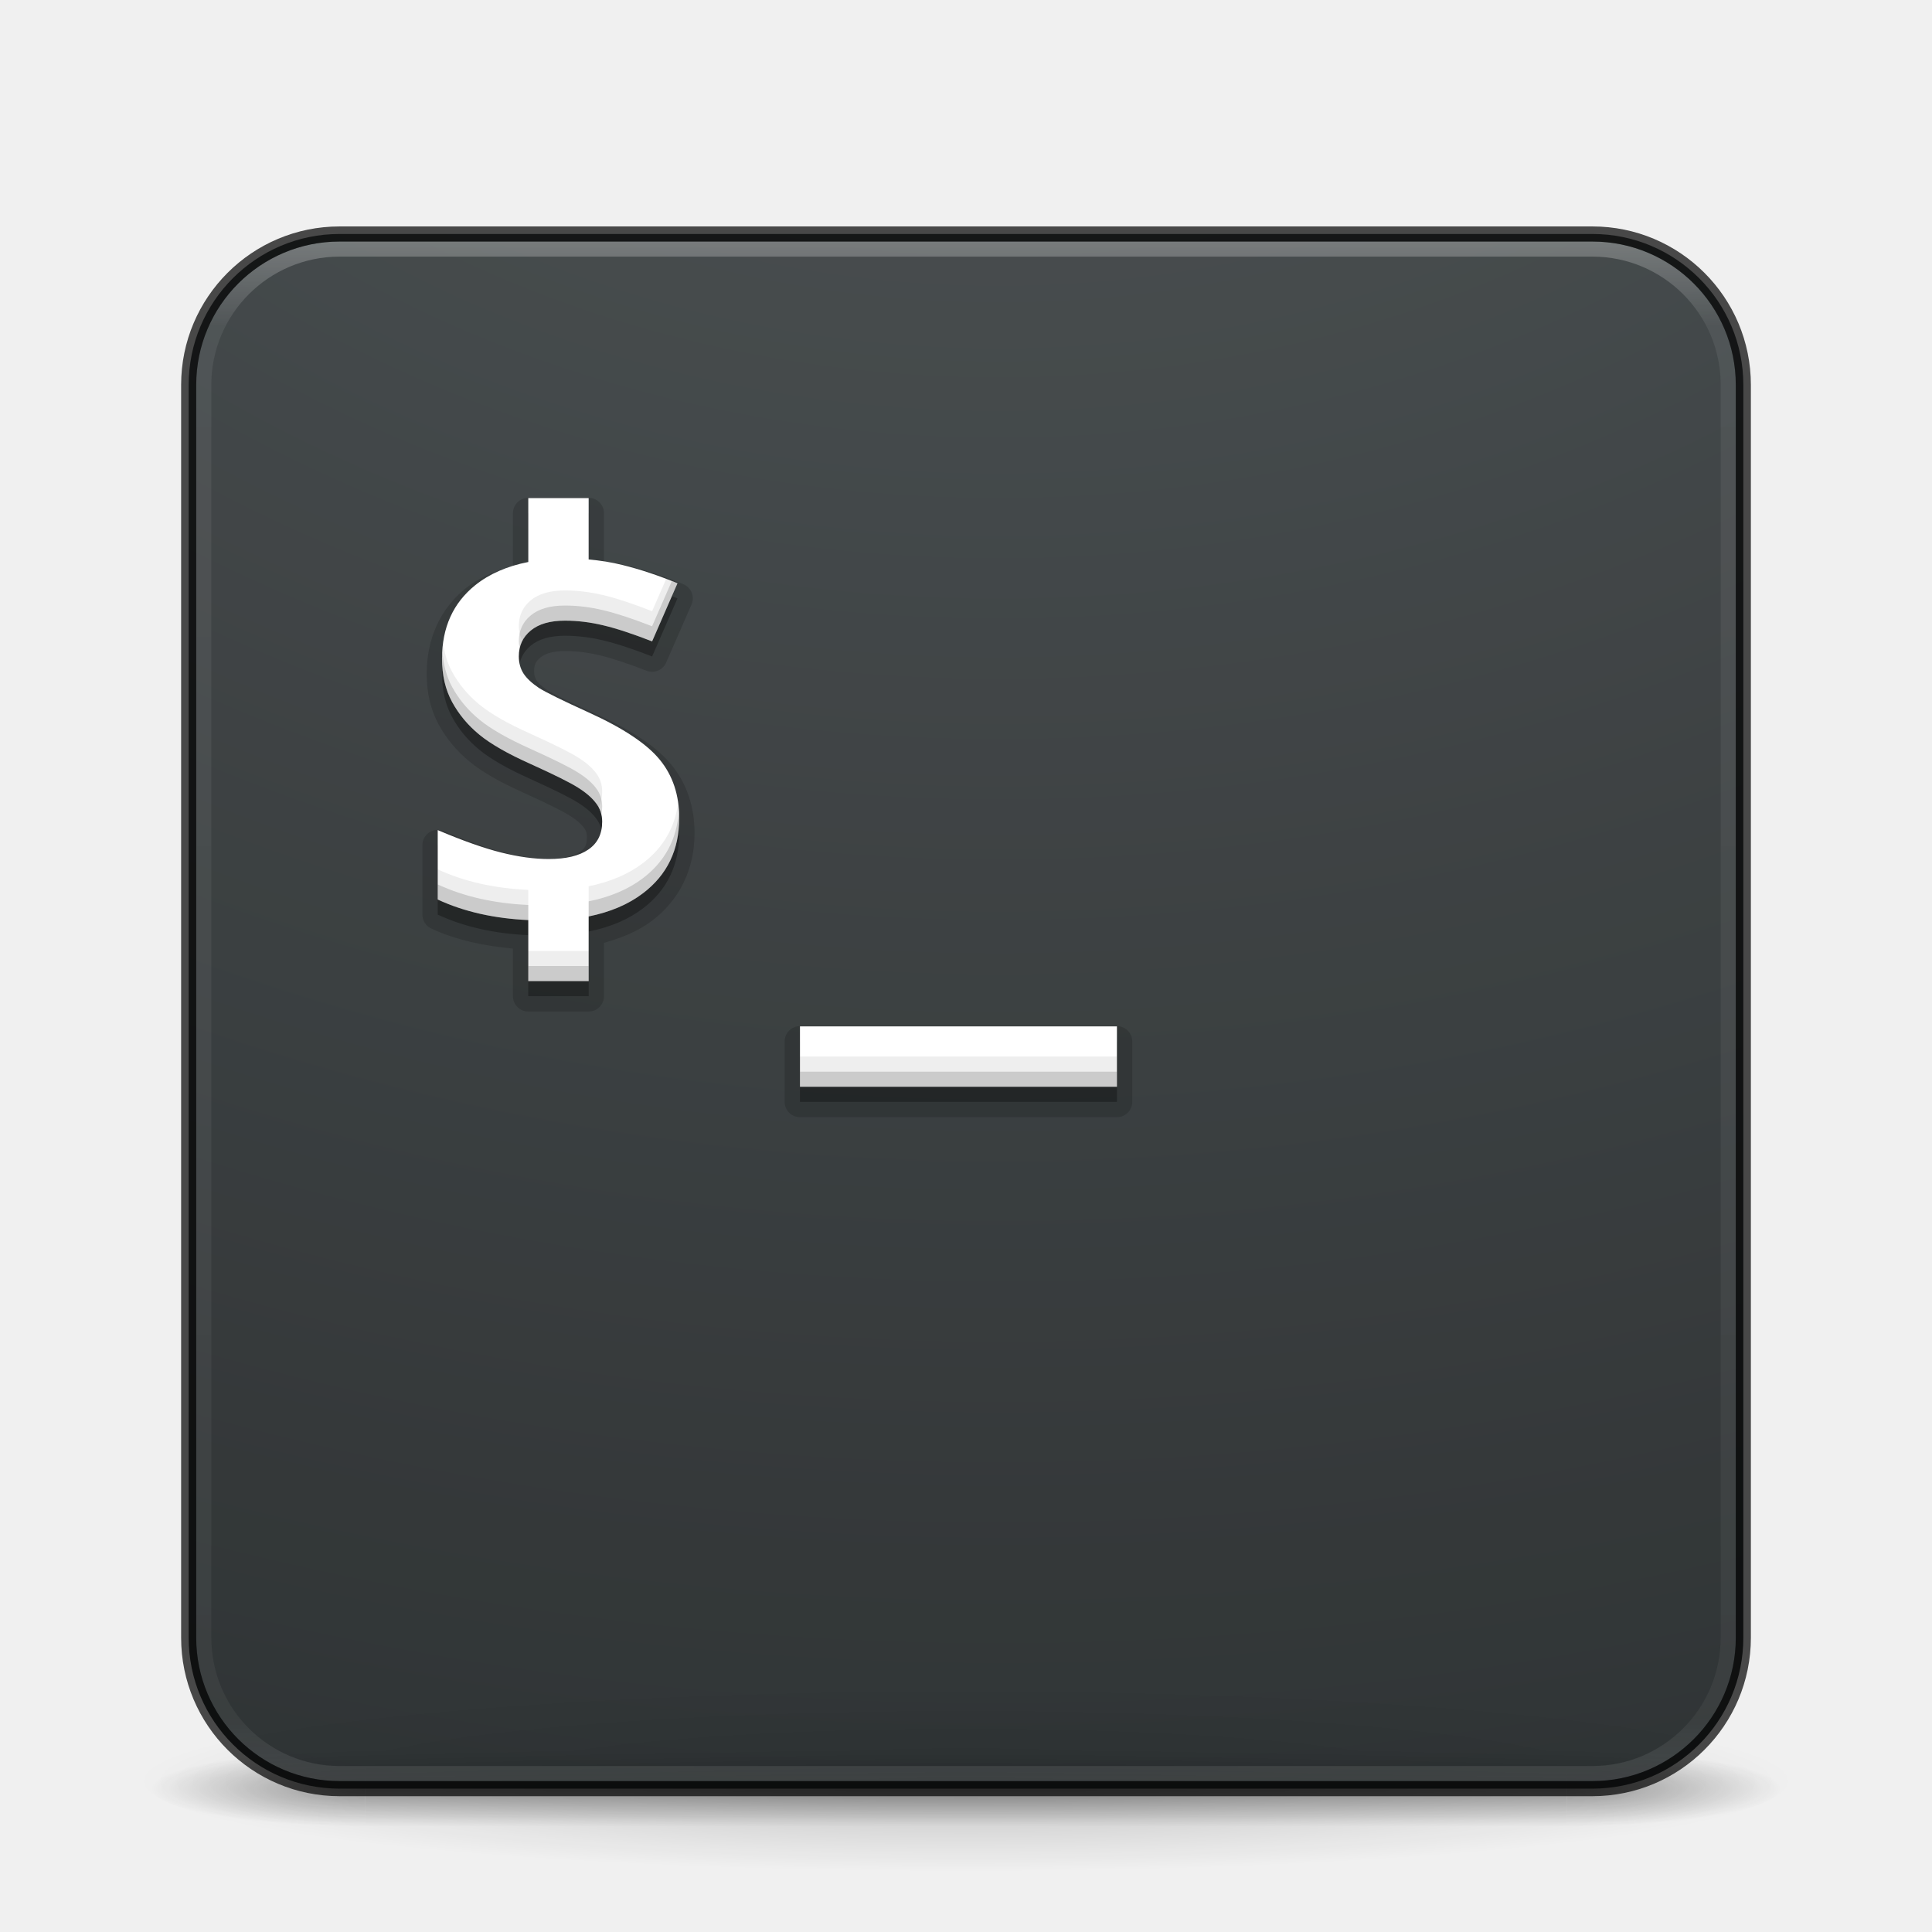
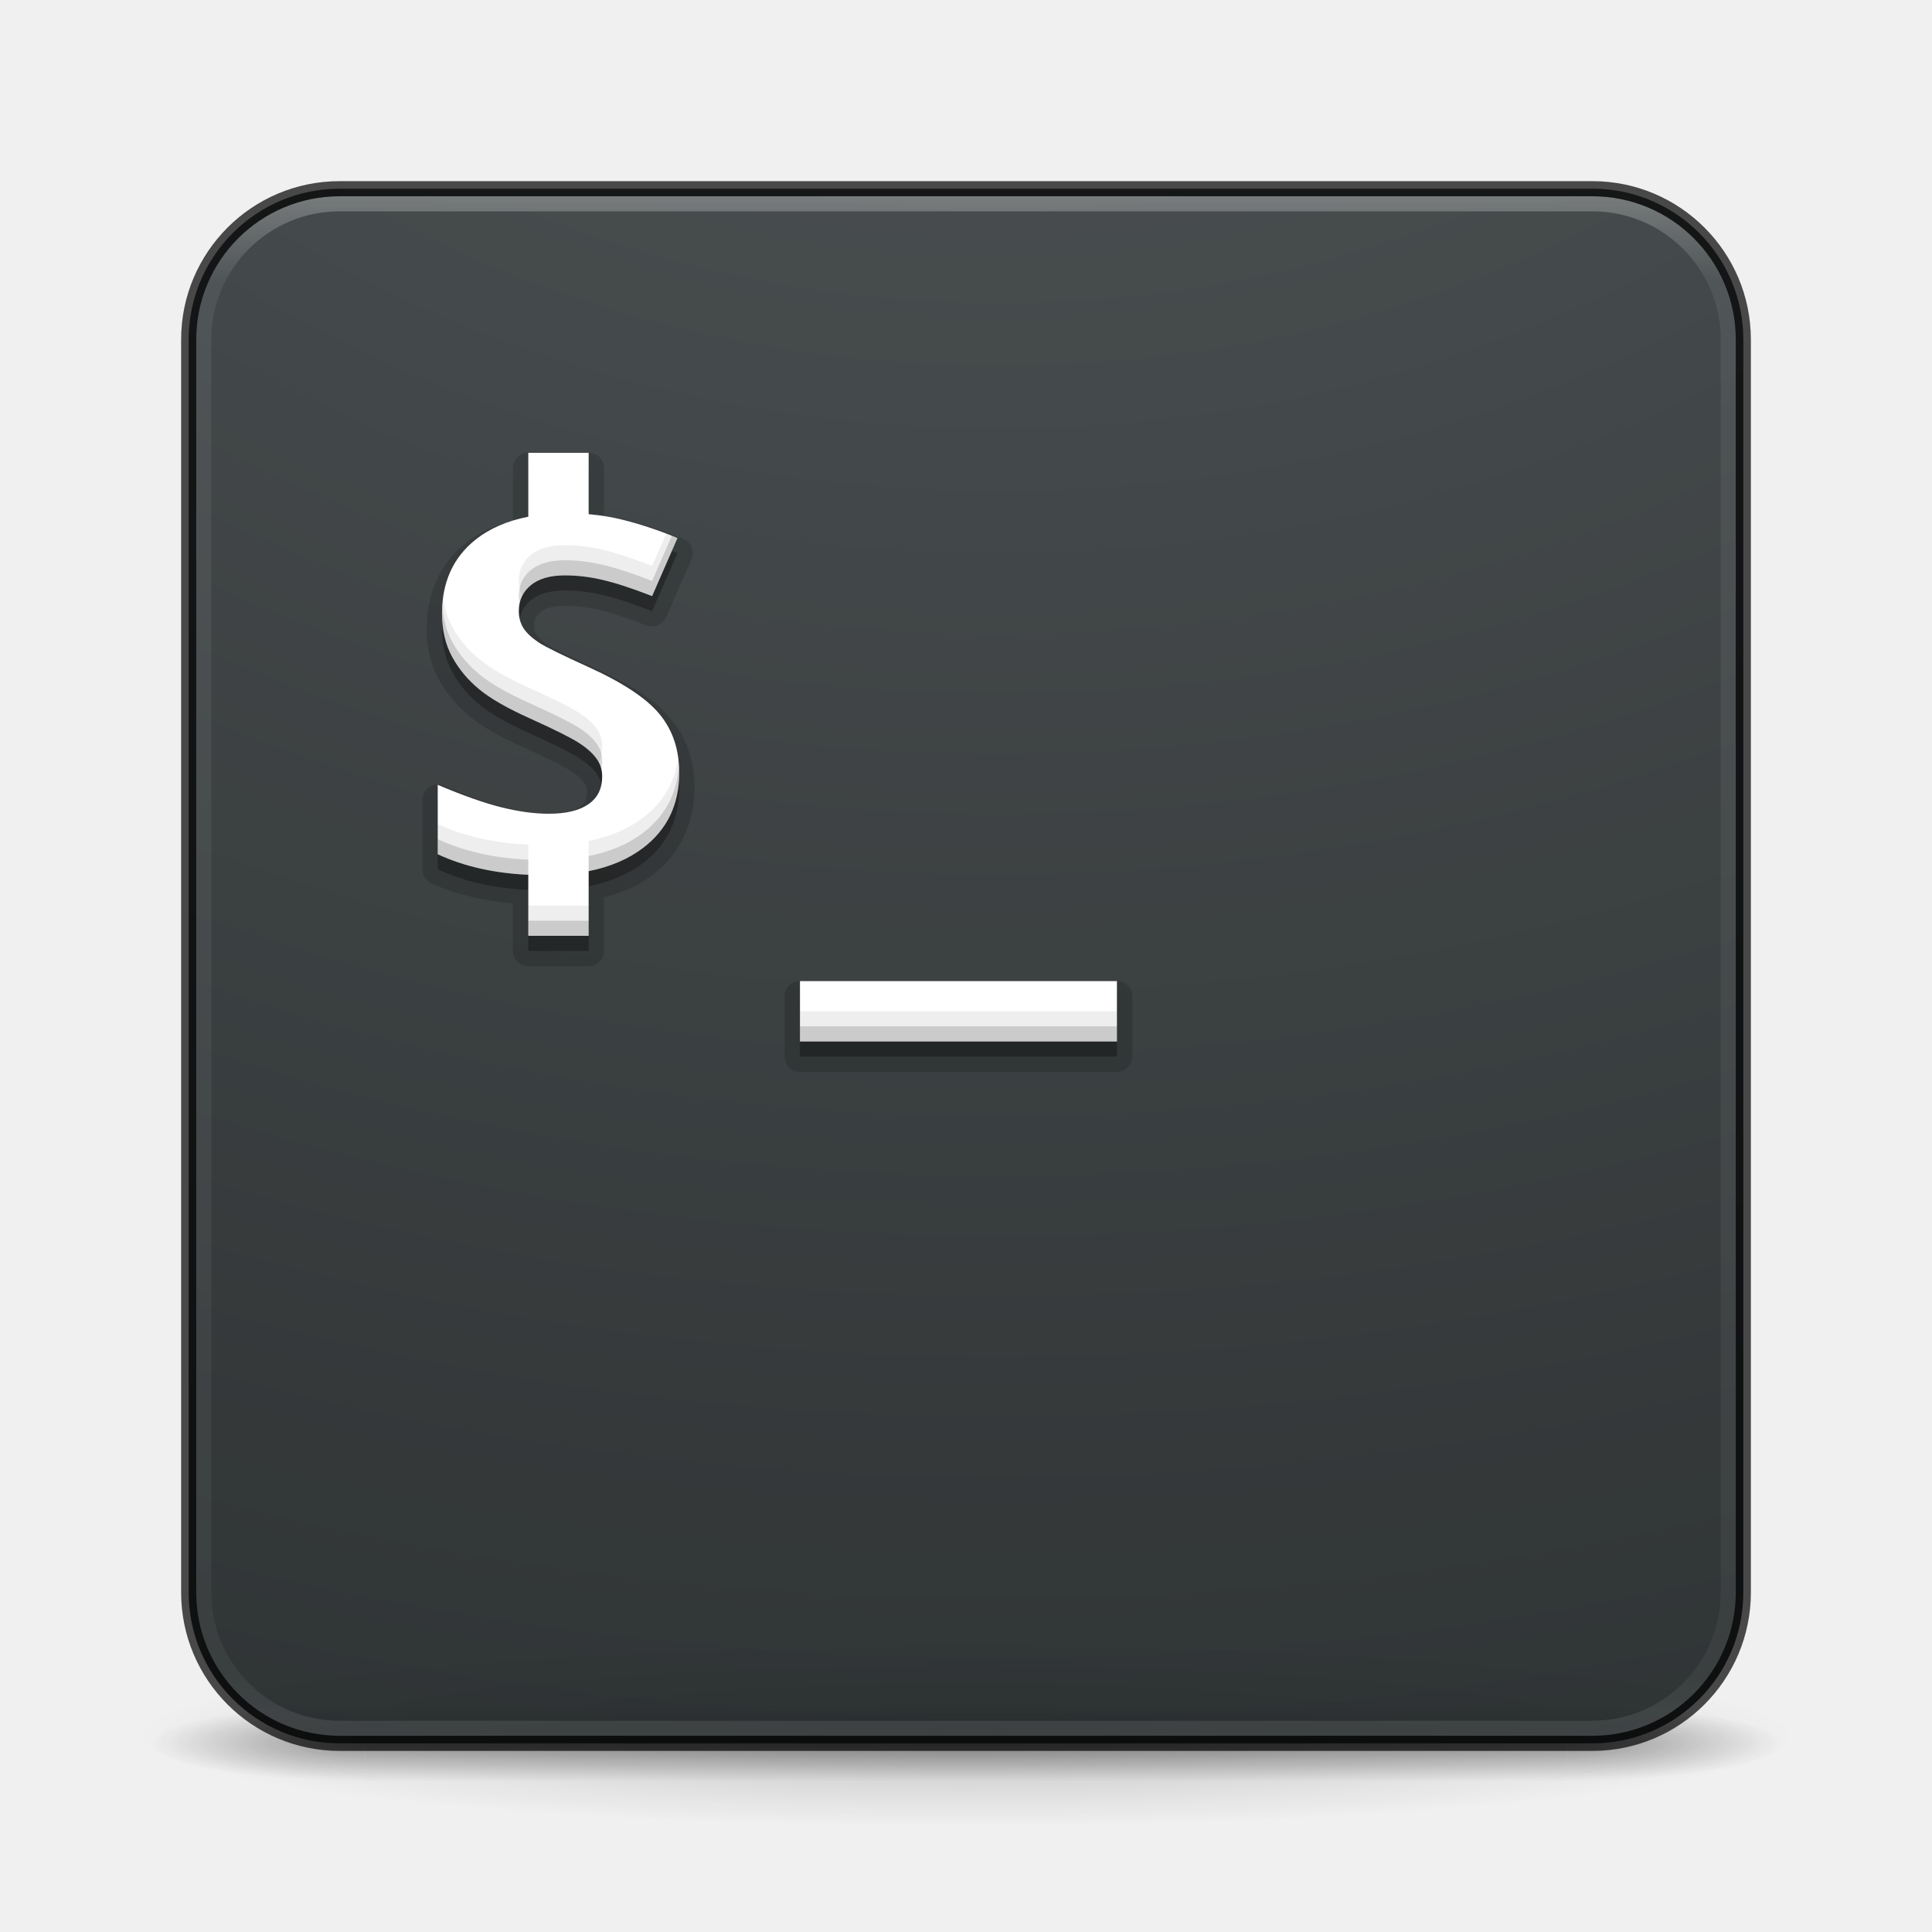
<svg xmlns="http://www.w3.org/2000/svg" xmlns:xlink="http://www.w3.org/1999/xlink" id="svg4113" height="128" width="128" version="1.1">
  <defs id="defs4115">
-     <linearGradient gradientTransform="matrix(2.72973,0,0,2.72973,-1.513518,1.488321)" gradientUnits="userSpaceOnUse" xlink:href="#linearGradient3924" id="linearGradient4136" y2="43" x2="24" y1="5" x1="24" />
+     <linearGradient gradientTransform="matrix(2.72973,0,0,2.72973,-1.513518,-1.511679)" gradientUnits="userSpaceOnUse" xlink:href="#linearGradient3924" id="linearGradient4136" y2="43" x2="24" y1="5" x1="24" />
    <linearGradient id="linearGradient3924">
      <stop offset="0" style="stop-color:#ffffff;stop-opacity:1" id="stop3926" />
      <stop offset="0.063" style="stop-color:#ffffff;stop-opacity:0.235" id="stop3928" />
      <stop offset="0.951" style="stop-color:#ffffff;stop-opacity:0.157" id="stop3930" />
      <stop offset="1" style="stop-color:#ffffff;stop-opacity:0.392" id="stop3932" />
    </linearGradient>
-     <radialGradient gradientTransform="matrix(0,24.13962,-29.63575,0,361.2812,-204.7268)" gradientUnits="userSpaceOnUse" xlink:href="#linearGradient2867-449-88-871-390-598-476-591-434-148-57-177-8-3-3-6-4-8-8-8-5-7-8" id="radialGradient3936-3" fy="9.957" fx="7.118" r="8.933" cy="9.957" cx="7.118" />
+     <radialGradient gradientTransform="matrix(0,24.13962,-29.63575,0,361.2812,-207.7268)" gradientUnits="userSpaceOnUse" xlink:href="#linearGradient2867-449-88-871-390-598-476-591-434-148-57-177-8-3-3-6-4-8-8-8-5-7-8" id="radialGradient3936-3" fy="9.957" fx="7.118" r="8.933" cy="9.957" cx="7.118" />
    <linearGradient id="linearGradient2867-449-88-871-390-598-476-591-434-148-57-177-8-3-3-6-4-8-8-8-5-7-8">
      <stop offset="0" style="stop-color:#404648;stop-opacity:1" id="stop3750-1-0-7-6-6-1-3-9-3-9-2" />
      <stop offset="1" style="stop-color:#0c1011;stop-opacity:1" id="stop3754-1-8-5-2-7-6-7-1-9-1-0" />
    </linearGradient>
    <radialGradient gradientTransform="matrix(2.003784,0,0,1.4,27.98813,-17.4)" gradientUnits="userSpaceOnUse" xlink:href="#linearGradient3688-166-749-5" id="radialGradient4093" fy="43.5" fx="4.993" r="2.5" cy="43.5" cx="4.993" />
    <linearGradient id="linearGradient3688-166-749-5">
      <stop offset="0" style="stop-color:#181818;stop-opacity:1" id="stop2883-0" />
      <stop offset="1" style="stop-color:#181818;stop-opacity:0" id="stop2885-5" />
    </linearGradient>
    <radialGradient gradientTransform="matrix(2.003784,0,0,1.4,-20.01187,-104.4)" gradientUnits="userSpaceOnUse" xlink:href="#linearGradient3688-464-309-8" id="radialGradient4095" fy="43.5" fx="4.993" r="2.5" cy="43.5" cx="4.993" />
    <linearGradient id="linearGradient3688-464-309-8">
      <stop offset="0" style="stop-color:#181818;stop-opacity:1" id="stop2889-9" />
      <stop offset="1" style="stop-color:#181818;stop-opacity:0" id="stop2891-4" />
    </linearGradient>
    <linearGradient gradientUnits="userSpaceOnUse" xlink:href="#linearGradient3702-501-757-0" id="linearGradient4097" y2="39.999" x2="25.058" y1="47.028" x1="25.058" />
    <linearGradient id="linearGradient3702-501-757-0">
      <stop offset="0" style="stop-color:#181818;stop-opacity:0" id="stop2895-0" />
      <stop offset="0.5" style="stop-color:#181818;stop-opacity:1" id="stop2897-2" />
      <stop offset="1" style="stop-color:#181818;stop-opacity:0" id="stop2899-6" />
    </linearGradient>
    <linearGradient id="linearGradient3811">
      <stop offset="0" style="stop-color:#000000;stop-opacity:1" id="stop3813" />
      <stop offset="1" style="stop-color:#000000;stop-opacity:0" id="stop3815" />
    </linearGradient>
-     <radialGradient gradientTransform="matrix(1.556392,0,0,0.1697883,70.27035,102.1321)" gradientUnits="userSpaceOnUse" xlink:href="#linearGradient3811" id="radialGradient4111" fy="93.468" fx="-4.029" r="35.338" cy="93.468" cx="-4.029" />
+     <radialGradient gradientTransform="matrix(1.556392,0,0,0.1697883,70.27035,99.1321)" gradientUnits="userSpaceOnUse" xlink:href="#linearGradient3811" id="radialGradient4111" fy="93.468" fx="-4.029" r="35.338" cy="93.468" cx="-4.029" />
  </defs>
-   <path d="m 119,118.002 a 55,6 0 0 1 -110,0 55,6 0 1 1 110,0 z" id="path3041" style="color:#000000;display:inline;overflow:visible;visibility:visible;opacity:0.2;fill:url(#radialGradient4111);fill-opacity:1;fill-rule:nonzero;stroke:none;stroke-width:1;marker:none;enable-background:accumulate" />
-   <g transform="matrix(2.699999,0,0,0.5555561,-0.8000081,94.89069)" id="g2036" style="display:inline">
+   <path d="m 119,115.002 a 55,6 0 0 1 -110,0 55,6 0 1 1 110,0 z" id="path3041" style="color:#000000;display:inline;overflow:visible;visibility:visible;opacity:0.2;fill:url(#radialGradient4111);fill-opacity:1;fill-rule:nonzero;stroke:none;stroke-width:1;marker:none;enable-background:accumulate" />
+   <g transform="matrix(2.699999,0,0,0.5555561,-0.8000081,91.89069)" id="g2036" style="display:inline">
    <g transform="matrix(1.052632,0,0,1.285713,-1.263158,-13.42854)" id="g3712" style="opacity:0.4">
      <rect width="5" height="7" x="38" y="40" id="rect2801" style="fill:url(#radialGradient4093);fill-opacity:1;stroke:none" />
-       <rect width="5" height="7" x="-10" y="-47" transform="scale(-1,-1)" id="rect3696" style="fill:url(#radialGradient4095);fill-opacity:1;stroke:none" />
+       <rect width="5" height="7" x="-10" y="-47" transform="scale(-1)" id="rect3696" style="fill:url(#radialGradient4095);fill-opacity:1;stroke:none" />
      <rect width="28" height="7" x="10" y="40" id="rect3700" style="fill:url(#linearGradient4097);fill-opacity:1;stroke:none" />
    </g>
  </g>
-   <rect width="103" height="103" rx="10" ry="10" x="12.5" y="15.502" id="rect5505-21-3" style="color:#000000;display:inline;overflow:visible;visibility:visible;opacity:0.9;fill:url(#radialGradient3936-3);fill-opacity:1;fill-rule:nonzero;stroke:none;stroke-width:1;marker:none;enable-background:accumulate" />
-   <rect width="101" height="101" rx="9" ry="9" x="13.5" y="16.502" id="rect6741-7" style="opacity:0.3;fill:none;stroke:url(#linearGradient4136);stroke-width:1;stroke-linecap:round;stroke-linejoin:round;stroke-miterlimit:4;stroke-dasharray:none;stroke-dashoffset:0;stroke-opacity:1" />
-   <rect width="103" height="103" rx="10" ry="10" x="12.5" y="15.502" id="rect5505-21-3-1" style="color:#000000;display:inline;overflow:visible;visibility:visible;opacity:0.7;fill:none;stroke:#000000;stroke-width:1;stroke-linecap:round;stroke-linejoin:round;stroke-miterlimit:4;stroke-dasharray:none;stroke-dashoffset:0;stroke-opacity:1;marker:none;enable-background:accumulate" />
-   <path d="M 35,32.984 A 1.016,1.016 0 0 0 33.984,34 l 0,3.488 c -1.175,0.326 -2.254,0.786 -3.135,1.49 a 1.016,1.016 0 0 0 -0.002,0.002 c -1.692,1.363 -2.578,3.356 -2.578,5.662 0,1.235 0.256,2.374 0.795,3.361 0.511,0.936 1.2,1.759 2.043,2.453 0.866,0.713 2.057,1.382 3.604,2.074 1.585,0.717 2.645,1.256 3.041,1.51 a 1.016,1.016 0 0 0 0.01,0.006 c 0.452,0.283 0.75,0.557 0.916,0.781 a 1.016,1.016 0 0 0 0.01,0.012 c 0.138,0.181 0.193,0.338 0.193,0.598 0,0.565 -0.117,0.768 -0.477,1.01 a 1.016,1.016 0 0 0 -0.008,0.004 c -0.358,0.246 -1.025,0.445 -2.043,0.445 -0.848,0 -1.82,-0.131 -2.908,-0.402 l -0.002,0 c -1.065,-0.268 -2.423,-0.745 -4.047,-1.434 a 1.016,1.016 0 0 0 -1.412,0.936 l 0,4.6 a 1.016,1.016 0 0 0 0.588,0.922 c 1.63,0.758 3.465,1.149 5.412,1.33 l 0,3.152 A 1.016,1.016 0 0 0 35,67.016 l 4,0 A 1.016,1.016 0 0 0 40.016,66 l 0,-3.535 c 1.197,-0.332 2.296,-0.787 3.197,-1.475 1.826,-1.385 2.803,-3.428 2.803,-5.793 0,-1.711 -0.5,-3.259 -1.504,-4.49 -1.029,-1.272 -2.719,-2.354 -5.086,-3.43 -1.715,-0.779 -2.827,-1.338 -3.168,-1.553 -0.375,-0.254 -0.606,-0.487 -0.715,-0.648 -0.099,-0.156 -0.154,-0.324 -0.154,-0.594 0,-0.449 0.101,-0.66 0.422,-0.926 0.288,-0.239 0.783,-0.422 1.617,-0.422 0.744,0 1.506,0.092 2.285,0.277 a 1.016,1.016 0 0 0 0.002,0 c 0.789,0.185 1.838,0.527 3.119,1.027 a 1.016,1.016 0 0 0 1.301,-0.541 l 1.68,-3.848 a 1.016,1.016 0 0 0 -0.545,-1.346 c -1.305,-0.538 -2.566,-0.959 -3.785,-1.26 l -0.002,0 C 41.005,37.326 40.507,37.276 40.016,37.205 l 0,-3.205 A 1.016,1.016 0 0 0 39,32.984 l -4,0 z m 18,35 A 1.016,1.016 0 0 0 51.984,69 l 0,4 A 1.016,1.016 0 0 0 53,74.016 l 21,0 A 1.016,1.016 0 0 0 75.016,73 l 0,-4 A 1.016,1.016 0 0 0 74,67.984 l -21,0 z" id="path3485" style="color:#000000;clip-rule:nonzero;display:inline;overflow:visible;visibility:visible;opacity:0.15;isolation:auto;mix-blend-mode:normal;color-interpolation:sRGB;color-interpolation-filters:linearRGB;solid-color:#000000;solid-opacity:1;fill:#000000;fill-opacity:1;fill-rule:nonzero;stroke:none;stroke-width:1;stroke-linecap:butt;stroke-linejoin:miter;stroke-miterlimit:4;stroke-dasharray:none;stroke-dashoffset:0;stroke-opacity:1;marker:none;color-rendering:auto;image-rendering:auto;shape-rendering:auto;text-rendering:auto;enable-background:accumulate" />
-   <path style="color:#000000;clip-rule:nonzero;display:inline;overflow:visible;visibility:visible;opacity:0.3;isolation:auto;mix-blend-mode:normal;color-interpolation:sRGB;color-interpolation-filters:linearRGB;solid-color:#000000;solid-opacity:1;fill:#000000;fill-opacity:1;fill-rule:nonzero;stroke:none;stroke-width:1;stroke-linecap:butt;stroke-linejoin:miter;stroke-miterlimit:4;stroke-dasharray:none;stroke-dashoffset:0;stroke-opacity:1;marker:none;color-rendering:auto;image-rendering:auto;shape-rendering:auto;text-rendering:auto;enable-background:accumulate;filter-blend-mode:normal;filter-gaussianBlur-deviation:0" d="m 35,34 0,4.234 c -1.399,0.273 -2.573,0.783 -3.516,1.537 -1.466,1.182 -2.199,2.806 -2.199,4.871 0,1.096 0.224,2.055 0.672,2.875 0.448,0.82 1.047,1.537 1.797,2.154 0.75,0.617 1.875,1.263 3.375,1.934 1.601,0.724 2.657,1.25 3.172,1.58 0.526,0.33 0.925,0.675 1.193,1.037 0.269,0.351 0.402,0.757 0.402,1.215 0,0.82 -0.308,1.436 -0.924,1.852 -0.604,0.415 -1.477,0.623 -2.619,0.623 -0.951,0 -2.003,-0.144 -3.156,-0.432 C 32.056,57.193 30.657,56.699 29,55.996 l 0,4.6 c 1.764,0.82 3.773,1.259 6,1.361 L 35,66 l 4,0 0,-4.283 c 1.43,-0.289 2.633,-0.799 3.6,-1.537 C 44.2,58.966 45,57.305 45,55.197 c 0,-1.522 -0.425,-2.804 -1.275,-3.848 -0.851,-1.054 -2.424,-2.103 -4.719,-3.146 -1.735,-0.788 -2.837,-1.331 -3.307,-1.629 -0.459,-0.309 -0.795,-0.622 -1.008,-0.941 -0.213,-0.33 -0.318,-0.714 -0.318,-1.15 0,-0.703 0.263,-1.271 0.789,-1.707 0.526,-0.436 1.281,-0.656 2.266,-0.656 0.828,0 1.669,0.102 2.52,0.305 0.862,0.202 1.946,0.557 3.256,1.068 l 1.68,-3.848 C 43.618,39.123 42.402,38.719 41.238,38.432 40.517,38.252 39.769,38.134 39,38.066 L 39,34 Z m 18,35 0,4 21,0 0,-4 z" id="rect4237-3" />
-   <path style="color:#000000;clip-rule:nonzero;display:inline;overflow:visible;visibility:visible;opacity:1;isolation:auto;mix-blend-mode:normal;color-interpolation:sRGB;color-interpolation-filters:linearRGB;solid-color:#000000;solid-opacity:1;fill:#ffffff;fill-opacity:1;fill-rule:nonzero;stroke:none;stroke-width:5;stroke-linecap:butt;stroke-linejoin:miter;stroke-miterlimit:4;stroke-dasharray:none;stroke-dashoffset:0;stroke-opacity:1;marker:none;color-rendering:auto;image-rendering:auto;shape-rendering:auto;text-rendering:auto;enable-background:accumulate" d="m 35,33 0,4.234 c -1.399,0.273 -2.573,0.783 -3.516,1.537 -1.466,1.182 -2.199,2.806 -2.199,4.871 0,1.096 0.224,2.055 0.672,2.875 0.448,0.82 1.047,1.537 1.797,2.154 0.75,0.617 1.875,1.263 3.375,1.934 1.601,0.724 2.657,1.25 3.172,1.58 0.526,0.33 0.925,0.675 1.193,1.037 0.269,0.351 0.402,0.757 0.402,1.215 0,0.82 -0.308,1.436 -0.924,1.852 -0.604,0.415 -1.477,0.623 -2.619,0.623 -0.951,0 -2.003,-0.144 -3.156,-0.432 C 32.056,56.193 30.657,55.699 29,54.996 l 0,4.6 c 1.764,0.82 3.773,1.259 6,1.361 l 0,4.043 4,0 0,-4.283 C 40.43,60.428 41.633,59.918 42.6,59.18 44.2,57.966 45,56.305 45,54.197 c 0,-1.522 -0.425,-2.804 -1.275,-3.848 -0.851,-1.054 -2.424,-2.103 -4.719,-3.146 -1.735,-0.788 -2.837,-1.331 -3.307,-1.629 -0.459,-0.309 -0.795,-0.622 -1.008,-0.941 -0.213,-0.33 -0.318,-0.714 -0.318,-1.15 0,-0.703 0.263,-1.271 0.789,-1.707 0.526,-0.436 1.281,-0.656 2.266,-0.656 0.828,0 1.669,0.102 2.52,0.305 0.862,0.202 1.946,0.557 3.256,1.068 l 1.68,-3.848 C 43.618,38.123 42.402,37.719 41.238,37.432 40.517,37.252 39.769,37.134 39,37.066 l 0,-4.066 z m 18,35 0,4 21,0 0,-4 z" id="rect4237" />
-   <path id="path874" style="color:#000000;clip-rule:nonzero;display:inline;overflow:visible;visibility:visible;opacity:0.07;isolation:auto;mix-blend-mode:normal;color-interpolation:sRGB;color-interpolation-filters:linearRGB;solid-color:#000000;solid-opacity:1;fill:#000000;fill-opacity:1;fill-rule:nonzero;stroke:none;stroke-width:5;stroke-linecap:butt;stroke-linejoin:miter;stroke-miterlimit:4;stroke-dasharray:none;stroke-dashoffset:0;stroke-opacity:1;marker:none;color-rendering:auto;image-rendering:auto;shape-rendering:auto;text-rendering:auto;enable-background:accumulate" d="M 44.133 38.365 L 43.203 40.492 C 41.894 39.981 40.809 39.626 39.947 39.424 C 39.097 39.222 38.256 39.119 37.428 39.119 C 36.443 39.119 35.688 39.339 35.162 39.775 C 34.636 40.212 34.373 40.78 34.373 41.482 C 34.373 41.848 34.464 42.168 34.613 42.459 C 34.744 42.205 34.922 41.975 35.162 41.775 C 35.688 41.339 36.443 41.119 37.428 41.119 C 38.256 41.119 39.097 41.222 39.947 41.424 C 40.809 41.626 41.894 41.981 43.203 42.492 L 44.883 38.645 C 44.628 38.539 44.384 38.461 44.133 38.365 z M 29.359 42.621 C 29.316 42.95 29.285 43.287 29.285 43.643 C 29.285 44.739 29.509 45.698 29.957 46.518 C 30.405 47.337 31.004 48.054 31.754 48.672 C 32.504 49.289 33.629 49.935 35.129 50.605 C 36.729 51.329 37.786 51.856 38.301 52.186 C 38.827 52.516 39.226 52.861 39.494 53.223 C 39.562 53.312 39.621 53.404 39.672 53.5 C 39.821 53.195 39.896 52.841 39.896 52.438 C 39.896 51.98 39.763 51.574 39.494 51.223 C 39.226 50.861 38.827 50.516 38.301 50.186 C 37.786 49.856 36.729 49.329 35.129 48.605 C 33.629 47.935 32.504 47.289 31.754 46.672 C 31.004 46.054 30.405 45.337 29.957 44.518 C 29.649 43.953 29.455 43.317 29.359 42.621 z M 44.928 53.197 C 44.708 54.835 43.937 56.166 42.6 57.18 C 41.633 57.918 40.43 58.428 39 58.717 L 39 60.717 C 40.43 60.428 41.633 59.918 42.6 59.18 C 44.2 57.966 45 56.305 45 54.197 C 45 53.851 44.972 53.519 44.928 53.197 z M 29 57.596 L 29 59.596 C 30.764 60.416 32.773 60.855 35 60.957 L 35 58.957 C 32.773 58.855 30.764 58.416 29 57.596 z M 35 63 L 35 65 L 39 65 L 39 63 L 35 63 z M 53 70 L 53 72 L 74 72 L 74 70 L 53 70 z " />
-   <path id="path869" style="color:#000000;clip-rule:nonzero;display:inline;overflow:visible;visibility:visible;opacity:0.15;isolation:auto;mix-blend-mode:normal;color-interpolation:sRGB;color-interpolation-filters:linearRGB;solid-color:#000000;solid-opacity:1;fill:#000000;fill-opacity:1;fill-rule:nonzero;stroke:none;stroke-width:5;stroke-linecap:butt;stroke-linejoin:miter;stroke-miterlimit:4;stroke-dasharray:none;stroke-dashoffset:0;stroke-opacity:1;marker:none;color-rendering:auto;image-rendering:auto;shape-rendering:auto;text-rendering:auto;enable-background:accumulate" d="M 44.508 38.504 L 43.203 41.492 C 41.894 40.981 40.809 40.626 39.947 40.424 C 39.097 40.222 38.256 40.119 37.428 40.119 C 36.443 40.119 35.688 40.339 35.162 40.775 C 34.636 41.212 34.373 41.78 34.373 42.482 C 34.373 42.647 34.404 42.796 34.434 42.945 C 34.537 42.485 34.778 42.094 35.162 41.775 C 35.688 41.339 36.443 41.119 37.428 41.119 C 38.256 41.119 39.097 41.222 39.947 41.424 C 40.809 41.626 41.894 41.981 43.203 42.492 L 44.883 38.645 C 44.755 38.592 44.634 38.554 44.508 38.504 z M 29.311 43.105 C 29.299 43.282 29.285 43.459 29.285 43.643 C 29.285 44.739 29.509 45.698 29.957 46.518 C 30.405 47.337 31.004 48.054 31.754 48.672 C 32.504 49.289 33.629 49.935 35.129 50.605 C 36.729 51.329 37.786 51.856 38.301 52.186 C 38.827 52.516 39.226 52.861 39.494 53.223 C 39.669 53.451 39.781 53.705 39.842 53.979 C 39.876 53.808 39.896 53.63 39.896 53.438 C 39.896 52.98 39.763 52.574 39.494 52.223 C 39.226 51.861 38.827 51.516 38.301 51.186 C 37.786 50.856 36.729 50.329 35.129 49.605 C 33.629 48.935 32.504 48.289 31.754 47.672 C 31.004 47.054 30.405 46.337 29.957 45.518 C 29.574 44.817 29.366 44.009 29.311 43.105 z M 44.971 53.799 C 44.83 55.622 44.044 57.085 42.6 58.18 C 41.633 58.918 40.43 59.428 39 59.717 L 39 60.717 C 40.43 60.428 41.633 59.918 42.6 59.18 C 44.2 57.966 45 56.305 45 54.197 C 45 54.059 44.978 53.933 44.971 53.799 z M 29 58.596 L 29 59.596 C 30.764 60.416 32.773 60.855 35 60.957 L 35 59.957 C 32.773 59.855 30.764 59.416 29 58.596 z M 35 64 L 35 65 L 39 65 L 39 64 L 35 64 z M 53 71 L 53 72 L 74 72 L 74 71 L 53 71 z " />
+   <rect width="103" height="103" rx="10" ry="10" x="12.5" y="12.502" id="rect5505-21-3" style="color:#000000;display:inline;overflow:visible;visibility:visible;opacity:0.9;fill:url(#radialGradient3936-3);fill-opacity:1;fill-rule:nonzero;stroke:none;stroke-width:1;marker:none;enable-background:accumulate" />
+   <rect width="101" height="101" rx="9" ry="9" x="13.5" y="13.502" id="rect6741-7" style="opacity:0.3;fill:none;stroke:url(#linearGradient4136);stroke-width:1;stroke-linecap:round;stroke-linejoin:round;stroke-miterlimit:4;stroke-dasharray:none;stroke-dashoffset:0;stroke-opacity:1" />
+   <rect width="103" height="103" rx="10" ry="10" x="12.5" y="12.502" id="rect5505-21-3-1" style="color:#000000;display:inline;overflow:visible;visibility:visible;opacity:0.7;fill:none;stroke:#000000;stroke-width:1;stroke-linecap:round;stroke-linejoin:round;stroke-miterlimit:4;stroke-dasharray:none;stroke-dashoffset:0;stroke-opacity:1;marker:none;enable-background:accumulate" />
+   <path d="M 35,29.984 A 1.016,1.016 0 0 0 33.984,31 v 3.488 c -1.175,0.326 -2.254,0.786 -3.135,1.49 a 1.016,1.016 0 0 0 -0.002,0.002 c -1.692,1.363 -2.578,3.356 -2.578,5.662 0,1.235 0.256,2.374 0.795,3.361 0.511,0.936 1.2,1.759 2.043,2.453 0.866,0.713 2.057,1.382 3.604,2.074 1.585,0.717 2.645,1.256 3.041,1.51 a 1.016,1.016 0 0 0 0.01,0.006 c 0.452,0.283 0.75,0.557 0.916,0.781 a 1.016,1.016 0 0 0 0.01,0.012 c 0.138,0.181 0.193,0.338 0.193,0.598 0,0.565 -0.117,0.768 -0.477,1.01 a 1.016,1.016 0 0 0 -0.008,0.004 c -0.358,0.246 -1.025,0.445 -2.043,0.445 -0.848,0 -1.82,-0.131 -2.908,-0.402 h -0.002 c -1.065,-0.268 -2.423,-0.745 -4.047,-1.434 a 1.016,1.016 0 0 0 -1.412,0.936 v 4.6 a 1.016,1.016 0 0 0 0.588,0.922 c 1.63,0.758 3.465,1.149 5.412,1.33 v 3.152 A 1.016,1.016 0 0 0 35,64.016 h 4 A 1.016,1.016 0 0 0 40.016,63 v -3.535 c 1.197,-0.332 2.296,-0.787 3.197,-1.475 1.826,-1.385 2.803,-3.428 2.803,-5.793 0,-1.711 -0.5,-3.259 -1.504,-4.49 -1.029,-1.272 -2.719,-2.354 -5.086,-3.43 -1.715,-0.779 -2.827,-1.338 -3.168,-1.553 -0.375,-0.254 -0.606,-0.487 -0.715,-0.648 -0.099,-0.156 -0.154,-0.324 -0.154,-0.594 0,-0.449 0.101,-0.66 0.422,-0.926 0.288,-0.239 0.783,-0.422 1.617,-0.422 0.744,0 1.506,0.092 2.285,0.277 a 1.016,1.016 0 0 0 0.002,0 c 0.789,0.185 1.838,0.527 3.119,1.027 a 1.016,1.016 0 0 0 1.301,-0.541 L 45.815,37.051 A 1.016,1.016 0 0 0 45.27,35.705 C 43.964,35.167 42.703,34.746 41.484,34.445 h -0.002 C 41.005,34.326 40.507,34.276 40.016,34.205 V 31 A 1.016,1.016 0 0 0 39,29.984 Z m 18,35 A 1.016,1.016 0 0 0 51.984,66 v 4 A 1.016,1.016 0 0 0 53,71.016 H 74 A 1.016,1.016 0 0 0 75.016,70 V 66 A 1.016,1.016 0 0 0 74,64.984 Z" id="path3485" style="color:#000000;clip-rule:nonzero;display:inline;overflow:visible;visibility:visible;opacity:0.15;isolation:auto;mix-blend-mode:normal;color-interpolation:sRGB;color-interpolation-filters:linearRGB;solid-color:#000000;solid-opacity:1;fill:#000000;fill-opacity:1;fill-rule:nonzero;stroke:none;stroke-width:1;stroke-linecap:butt;stroke-linejoin:miter;stroke-miterlimit:4;stroke-dasharray:none;stroke-dashoffset:0;stroke-opacity:1;marker:none;color-rendering:auto;image-rendering:auto;shape-rendering:auto;text-rendering:auto;enable-background:accumulate" />
+   <path style="color:#000000;clip-rule:nonzero;display:inline;overflow:visible;visibility:visible;opacity:0.3;isolation:auto;mix-blend-mode:normal;color-interpolation:sRGB;color-interpolation-filters:linearRGB;solid-color:#000000;solid-opacity:1;fill:#000000;fill-opacity:1;fill-rule:nonzero;stroke:none;stroke-width:1;stroke-linecap:butt;stroke-linejoin:miter;stroke-miterlimit:4;stroke-dasharray:none;stroke-dashoffset:0;stroke-opacity:1;marker:none;color-rendering:auto;image-rendering:auto;shape-rendering:auto;text-rendering:auto;enable-background:accumulate" d="m 35,31 v 4.234 c -1.399,0.273 -2.573,0.783 -3.516,1.537 -1.466,1.182 -2.199,2.806 -2.199,4.871 0,1.096 0.224,2.055 0.672,2.875 0.448,0.82 1.047,1.537 1.797,2.154 0.75,0.617 1.875,1.263 3.375,1.934 1.601,0.724 2.657,1.25 3.172,1.58 0.526,0.33 0.925,0.675 1.193,1.037 0.269,0.351 0.402,0.757 0.402,1.215 0,0.82 -0.308,1.436 -0.924,1.852 -0.604,0.415 -1.477,0.623 -2.619,0.623 -0.951,0 -2.003,-0.144 -3.156,-0.432 C 32.056,54.193 30.657,53.699 29,52.996 v 4.6 c 1.764,0.82 3.773,1.259 6,1.361 V 63 h 4 v -4.283 c 1.43,-0.289 2.633,-0.799 3.6,-1.537 C 44.2,55.966 45,54.305 45,52.197 c 0,-1.522 -0.425,-2.804 -1.275,-3.848 -0.851,-1.054 -2.424,-2.103 -4.719,-3.146 -1.735,-0.788 -2.837,-1.331 -3.307,-1.629 -0.459,-0.309 -0.795,-0.622 -1.008,-0.941 -0.213,-0.33 -0.318,-0.714 -0.318,-1.15 0,-0.703 0.263,-1.271 0.789,-1.707 0.526,-0.436 1.281,-0.656 2.266,-0.656 0.828,0 1.669,0.102 2.52,0.305 0.862,0.202 1.946,0.557 3.256,1.068 l 1.68,-3.848 C 43.618,36.123 42.402,35.719 41.238,35.432 40.517,35.252 39.769,35.134 39,35.066 V 31 Z m 18,35 v 4 h 21 v -4 z" id="rect4237-3" />
+   <path style="color:#000000;clip-rule:nonzero;display:inline;overflow:visible;visibility:visible;opacity:1;isolation:auto;mix-blend-mode:normal;color-interpolation:sRGB;color-interpolation-filters:linearRGB;solid-color:#000000;solid-opacity:1;fill:#ffffff;fill-opacity:1;fill-rule:nonzero;stroke:none;stroke-width:5;stroke-linecap:butt;stroke-linejoin:miter;stroke-miterlimit:4;stroke-dasharray:none;stroke-dashoffset:0;stroke-opacity:1;marker:none;color-rendering:auto;image-rendering:auto;shape-rendering:auto;text-rendering:auto;enable-background:accumulate" d="m 35,30 v 4.234 c -1.399,0.273 -2.573,0.783 -3.516,1.537 -1.466,1.182 -2.199,2.806 -2.199,4.871 0,1.096 0.224,2.055 0.672,2.875 0.448,0.82 1.047,1.537 1.797,2.154 0.75,0.617 1.875,1.263 3.375,1.934 1.601,0.724 2.657,1.25 3.172,1.58 0.526,0.33 0.925,0.675 1.193,1.037 0.269,0.351 0.402,0.757 0.402,1.215 0,0.82 -0.308,1.436 -0.924,1.852 -0.604,0.415 -1.477,0.623 -2.619,0.623 -0.951,0 -2.003,-0.144 -3.156,-0.432 C 32.056,53.193 30.657,52.699 29,51.996 v 4.6 c 1.764,0.82 3.773,1.259 6,1.361 v 4.043 h 4 V 57.717 C 40.43,57.428 41.633,56.918 42.6,56.18 44.2,54.966 45,53.305 45,51.197 c 0,-1.522 -0.425,-2.804 -1.275,-3.848 -0.851,-1.054 -2.424,-2.103 -4.719,-3.146 -1.735,-0.788 -2.837,-1.331 -3.307,-1.629 -0.459,-0.309 -0.795,-0.622 -1.008,-0.941 -0.213,-0.33 -0.318,-0.714 -0.318,-1.15 0,-0.703 0.263,-1.271 0.789,-1.707 0.526,-0.436 1.281,-0.656 2.266,-0.656 0.828,0 1.669,0.102 2.52,0.305 0.862,0.202 1.946,0.557 3.256,1.068 l 1.68,-3.848 C 43.618,35.123 42.402,34.719 41.238,34.432 40.517,34.252 39.769,34.134 39,34.066 v -4.066 z m 18,35 v 4 h 21 v -4 z" id="rect4237" />
+   <path id="path874" style="color:#000000;clip-rule:nonzero;display:inline;overflow:visible;visibility:visible;opacity:0.07;isolation:auto;mix-blend-mode:normal;color-interpolation:sRGB;color-interpolation-filters:linearRGB;solid-color:#000000;solid-opacity:1;fill:#000000;fill-opacity:1;fill-rule:nonzero;stroke:none;stroke-width:5;stroke-linecap:butt;stroke-linejoin:miter;stroke-miterlimit:4;stroke-dasharray:none;stroke-dashoffset:0;stroke-opacity:1;marker:none;color-rendering:auto;image-rendering:auto;shape-rendering:auto;text-rendering:auto;enable-background:accumulate" d="m 44.133,35.365 -0.93,2.127 c -1.31,-0.511 -2.394,-0.866 -3.256,-1.068 -0.851,-0.202 -1.691,-0.305 -2.52,-0.305 -0.985,0 -1.74,0.22 -2.266,0.656 -0.526,0.436 -0.789,1.004 -0.789,1.707 0,0.365 0.091,0.686 0.24,0.977 0.131,-0.254 0.309,-0.484 0.549,-0.684 0.526,-0.436 1.281,-0.656 2.266,-0.656 0.828,0 1.669,0.102 2.52,0.305 0.862,0.202 1.946,0.557 3.256,1.068 l 1.68,-3.848 c -0.255,-0.105 -0.499,-0.184 -0.75,-0.279 z m -14.773,4.256 c -0.043,0.329 -0.074,0.666 -0.074,1.021 0,1.096 0.224,2.055 0.672,2.875 0.448,0.82 1.047,1.537 1.797,2.154 0.75,0.617 1.875,1.263 3.375,1.934 1.601,0.724 2.657,1.25 3.172,1.58 0.526,0.33 0.925,0.675 1.193,1.037 0.068,0.089 0.127,0.181 0.178,0.277 0.149,-0.305 0.225,-0.659 0.225,-1.062 0,-0.458 -0.134,-0.864 -0.402,-1.215 C 39.226,47.861 38.827,47.516 38.301,47.186 37.786,46.856 36.729,46.329 35.129,45.605 33.629,44.935 32.504,44.289 31.754,43.672 31.004,43.054 30.405,42.337 29.957,41.518 29.649,40.953 29.455,40.317 29.359,39.621 Z m 15.568,10.576 c -0.22,1.638 -0.991,2.969 -2.328,3.982 C 41.633,54.918 40.43,55.428 39,55.717 v 2 c 1.43,-0.289 2.633,-0.799 3.6,-1.537 C 44.2,54.966 45,53.305 45,51.197 c 0,-0.347 -0.028,-0.678 -0.072,-1 z M 29,54.596 v 2 c 1.764,0.82 3.773,1.259 6,1.361 v -2 c -2.227,-0.102 -4.236,-0.541 -6,-1.361 z M 35,60 v 2 h 4 v -2 z m 18,7 v 2 h 21 v -2 z" />
+   <path id="path869" style="color:#000000;clip-rule:nonzero;display:inline;overflow:visible;visibility:visible;opacity:0.15;isolation:auto;mix-blend-mode:normal;color-interpolation:sRGB;color-interpolation-filters:linearRGB;solid-color:#000000;solid-opacity:1;fill:#000000;fill-opacity:1;fill-rule:nonzero;stroke:none;stroke-width:5;stroke-linecap:butt;stroke-linejoin:miter;stroke-miterlimit:4;stroke-dasharray:none;stroke-dashoffset:0;stroke-opacity:1;marker:none;color-rendering:auto;image-rendering:auto;shape-rendering:auto;text-rendering:auto;enable-background:accumulate" d="m 44.508,35.504 -1.305,2.988 c -1.31,-0.511 -2.394,-0.866 -3.256,-1.068 -0.851,-0.202 -1.691,-0.305 -2.52,-0.305 -0.985,0 -1.74,0.22 -2.266,0.656 -0.526,0.436 -0.789,1.004 -0.789,1.707 0,0.164 0.031,0.314 0.061,0.463 0.104,-0.46 0.344,-0.851 0.729,-1.17 0.526,-0.436 1.281,-0.656 2.266,-0.656 0.828,0 1.669,0.102 2.52,0.305 0.862,0.202 1.946,0.557 3.256,1.068 l 1.68,-3.848 c -0.128,-0.053 -0.248,-0.09 -0.375,-0.141 z m -15.197,4.602 c -0.012,0.177 -0.025,0.353 -0.025,0.537 0,1.096 0.224,2.055 0.672,2.875 0.448,0.82 1.047,1.537 1.797,2.154 0.75,0.617 1.875,1.263 3.375,1.934 1.601,0.724 2.657,1.25 3.172,1.58 0.526,0.33 0.925,0.675 1.193,1.037 0.175,0.228 0.287,0.482 0.348,0.756 0.034,-0.17 0.055,-0.349 0.055,-0.541 0,-0.458 -0.134,-0.864 -0.402,-1.215 -0.269,-0.362 -0.667,-0.707 -1.193,-1.037 C 37.786,47.856 36.729,47.329 35.129,46.605 33.629,45.935 32.504,45.289 31.754,44.672 31.004,44.054 30.405,43.337 29.957,42.518 29.574,41.817 29.366,41.009 29.311,40.105 Z m 15.66,10.693 c -0.141,1.823 -0.927,3.286 -2.371,4.381 C 41.633,55.918 40.43,56.428 39,56.717 v 1 c 1.43,-0.289 2.633,-0.799 3.6,-1.537 C 44.2,54.966 45,53.305 45,51.197 45,51.059 44.978,50.933 44.971,50.799 Z M 29,55.596 v 1 c 1.764,0.82 3.773,1.259 6,1.361 v -1 c -2.227,-0.102 -4.236,-0.541 -6,-1.361 z M 35,61 v 1 h 4 v -1 z m 18,7 v 1 h 21 v -1 z" />
</svg>
